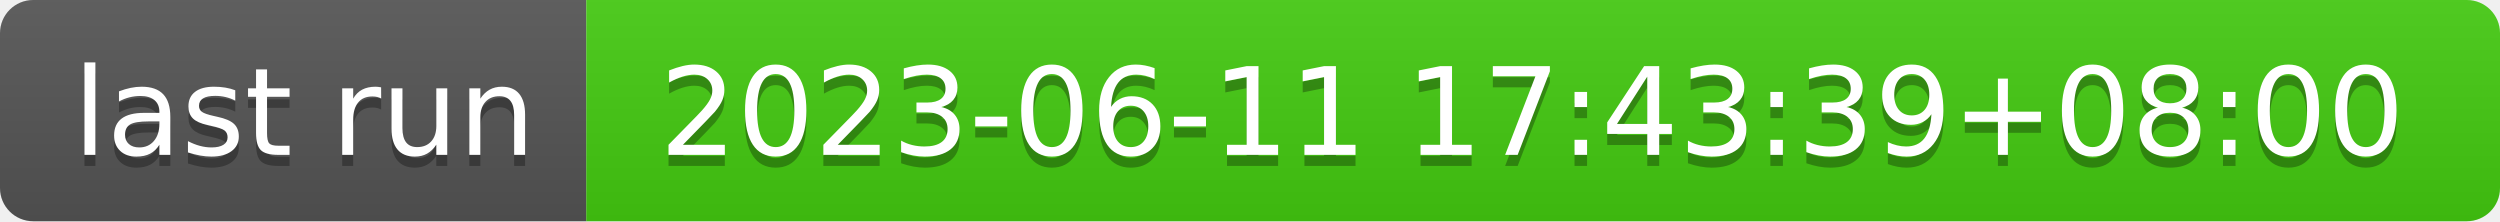
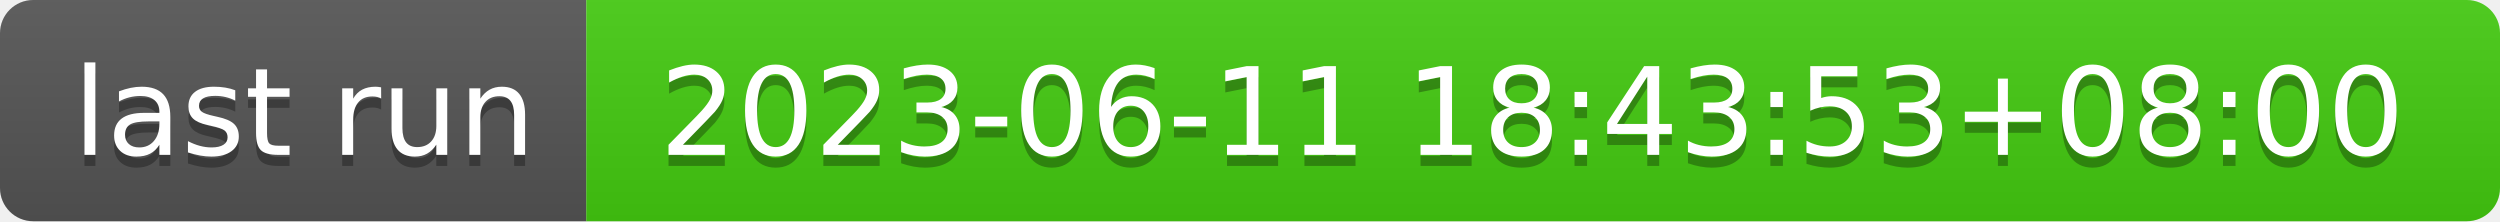
- <svg xmlns="http://www.w3.org/2000/svg" width="226" height="20" role="img" aria-label="last run: 2023-06-11 17:43:39+08:00">
+ <svg xmlns="http://www.w3.org/2000/svg" width="226" height="20" role="img" aria-label="last run: 2023-06-11 18:43:53+08:00">
  <linearGradient id="s" x2="0" y2="100%">
    <stop offset="0" stop-color="#bbb" stop-opacity=".1" />
    <stop offset="1" stop-opacity=".1" />
  </linearGradient>
  <clipPath id="r">
    <rect width="226" height="20" rx="3" fill="#fff" />
  </clipPath>
  <g clip-path="url(#r)">
    <rect width="53" height="20" fill="#555" />
    <rect x="53" width="173" height="20" fill="#4c1" />
    <rect width="226" height="20" fill="url(#s)" />
  </g>
  <g fill="#fff" text-anchor="middle" font-family="Verdana,Geneva,DejaVu Sans,sans-serif" text-rendering="geometricPrecision" font-size="110">
    <text aria-hidden="true" x="275" y="150" fill="#010101" fill-opacity=".3" transform="scale(.1)" textLength="430">last run</text>
    <text x="275" y="140" transform="scale(.1)" fill="#fff" textLength="430">last run</text>
-     <text aria-hidden="true" x="1385" y="150" fill="#010101" fill-opacity=".3" transform="scale(.1)" textLength="1630">2023-06-11 17:43:39+08:00</text>
-     <text x="1385" y="140" transform="scale(.1)" fill="#fff" textLength="1630">2023-06-11 17:43:39+08:00</text>
+     <text aria-hidden="true" x="1385" y="150" fill="#010101" fill-opacity=".3" transform="scale(.1)" textLength="1630">2023-06-11 18:43:53+08:00</text>
+     <text x="1385" y="140" transform="scale(.1)" fill="#fff" textLength="1630">2023-06-11 18:43:53+08:00</text>
  </g>
</svg>
